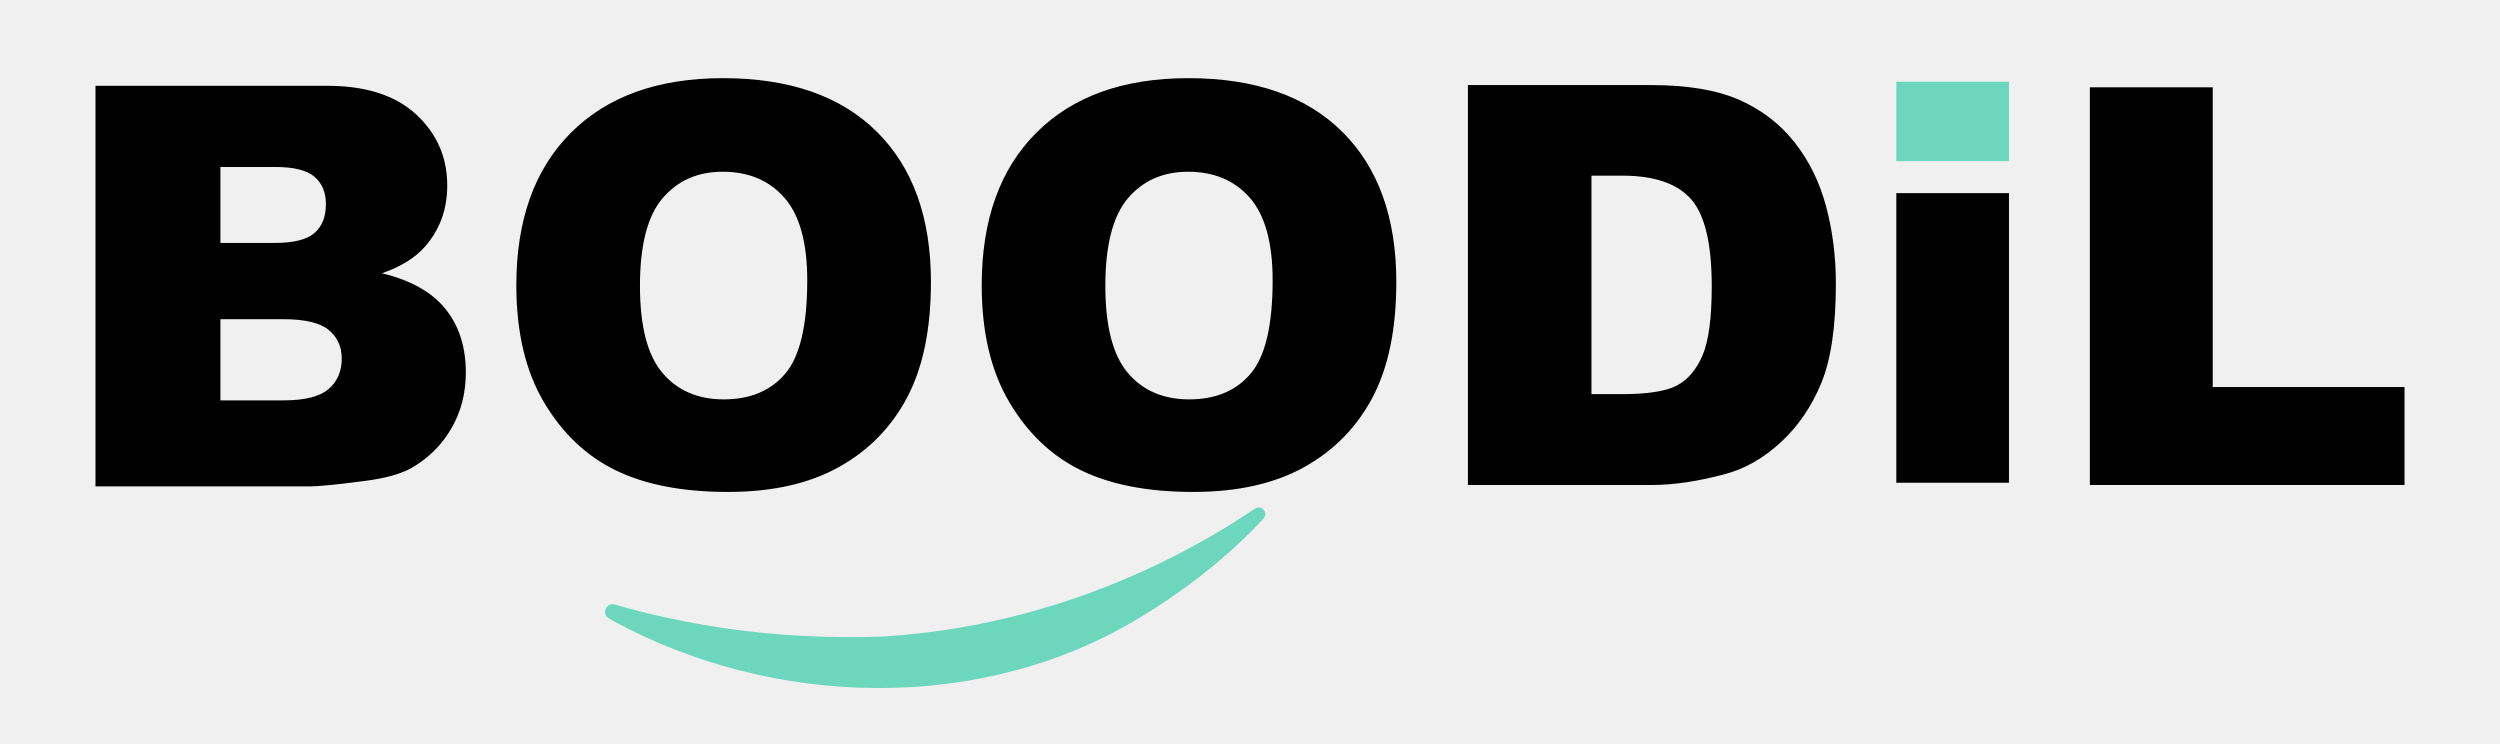
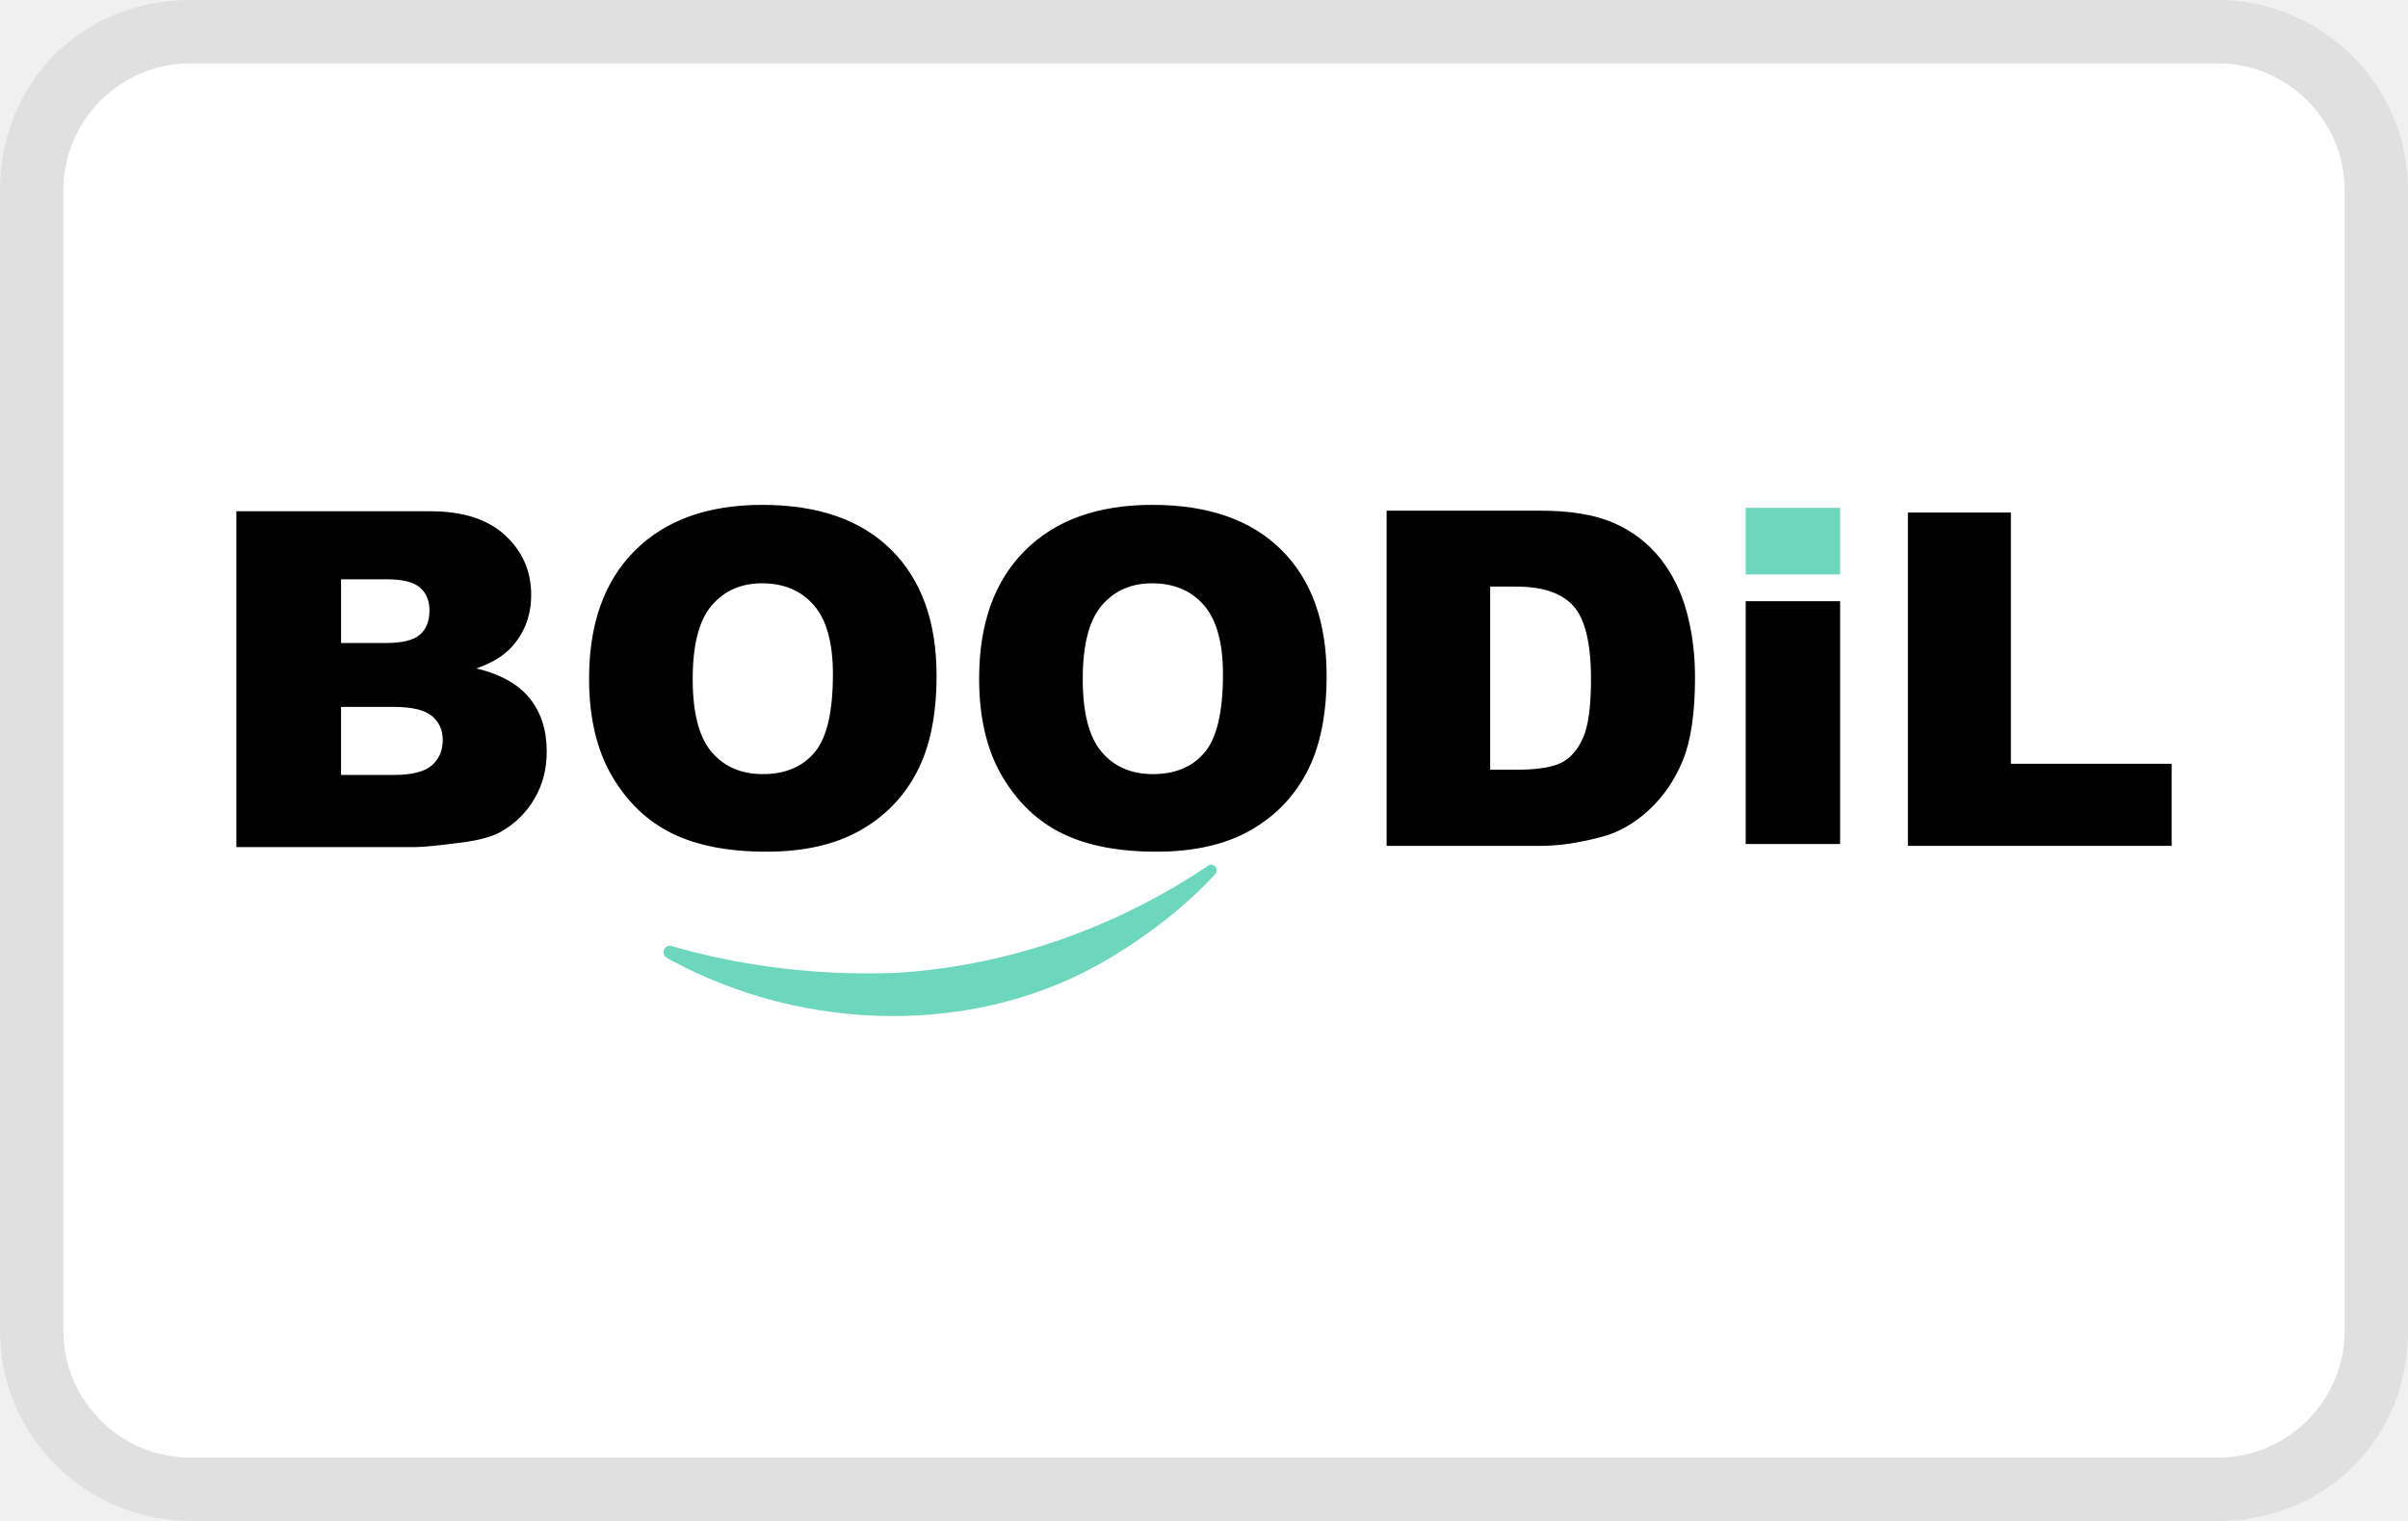
- <svg xmlns="http://www.w3.org/2000/svg" version="1.1" id="Layer_1" x="0" y="0" viewBox="0 0 1542.33 458.77" xml:space="preserve">
-   <style type="text/css">.st0{fill:#6cd7bc}</style>
-   <path d="M58.92 52.93H201.9c23.83 0 42.12 5.9 54.88 17.7 12.76 11.8 19.14 26.42 19.14 43.84 0 14.61-4.55 27.15-13.66 37.6-6.07 6.97-14.95 12.48-26.64 16.52 17.76 4.27 30.83 11.61 39.2 22 8.37 10.4 12.56 23.46 12.56 39.2 0 12.81-2.98 24.34-8.94 34.56-5.96 10.23-14.11 18.32-24.45 24.28-6.41 3.71-16.08 6.41-29 8.09-17.2 2.25-28.61 3.37-34.23 3.37H58.92V52.93zm77.05 96.95h33.22c11.91 0 20.2-2.05 24.87-6.15 4.66-4.1 7-10.03 7-17.79 0-7.19-2.33-12.81-7-16.86-4.67-4.05-12.79-6.07-24.36-6.07h-33.72v46.87zm0 97.12h38.95c13.15 0 22.42-2.33 27.82-7 5.39-4.66 8.09-10.93 8.09-18.8 0-7.31-2.67-13.18-8.01-17.62-5.34-4.44-14.7-6.66-28.07-6.66h-38.78V247zM318.54 176.02c0-40.3 11.22-71.67 33.68-94.12 22.45-22.45 53.71-33.68 93.79-33.68 41.09 0 72.74 11.03 94.97 33.09 22.23 22.06 33.34 52.96 33.34 92.69 0 28.85-4.86 52.51-14.56 70.97-9.71 18.47-23.74 32.83-42.1 43.11-18.35 10.27-41.23 15.41-68.61 15.41-27.84 0-50.88-4.43-69.12-13.3-18.24-8.87-33.03-22.9-44.37-42.1-11.36-19.2-17.02-43.22-17.02-72.07zm76.27.33c0 24.92 4.63 42.83 13.89 53.71 9.26 10.89 21.86 16.33 37.8 16.33 16.39 0 29.07-5.33 38.05-16 8.98-10.66 13.47-29.8 13.47-57.42 0-23.24-4.69-40.21-14.06-50.94-9.37-10.72-22.09-16.08-38.14-16.08-15.38 0-27.73 5.45-37.04 16.33-9.31 10.91-13.97 28.93-13.97 54.07zM605.65 176.02c0-40.3 11.22-71.67 33.68-94.12 22.45-22.45 53.71-33.68 93.79-33.68 41.09 0 72.74 11.03 94.97 33.09 22.23 22.06 33.34 52.96 33.34 92.69 0 28.85-4.86 52.51-14.56 70.97-9.71 18.47-23.74 32.83-42.1 43.11-18.35 10.27-41.23 15.41-68.61 15.41-27.84 0-50.88-4.43-69.12-13.3-18.24-8.87-33.03-22.9-44.37-42.1-11.36-19.2-17.02-43.22-17.02-72.07zm76.27.33c0 24.92 4.63 42.83 13.89 53.71 9.26 10.89 21.86 16.33 37.8 16.33 16.39 0 29.07-5.33 38.05-16 8.98-10.66 13.47-29.8 13.47-57.42 0-23.24-4.69-40.21-14.06-50.94-9.37-10.72-22.09-16.08-38.14-16.08-15.38 0-27.73 5.45-37.04 16.33-9.31 10.91-13.97 28.93-13.97 54.07zM905.59 52.5h113.25c22.32 0 40.36 3.03 54.1 9.09 13.74 6.06 25.1 14.75 34.08 26.08 8.97 11.33 15.48 24.51 19.52 39.55 4.04 15.04 6.06 30.96 6.06 47.79 0 26.37-3 46.81-9 61.34-6 14.53-14.33 26.7-24.99 36.52-10.66 9.82-22.1 16.35-34.33 19.61-16.72 4.49-31.86 6.73-45.44 6.73H905.59V52.5zm76.23 55.87v134.79h18.68c15.93 0 27.26-1.77 33.99-5.3s12-9.7 15.82-18.51c3.81-8.81 5.72-23.08 5.72-42.83 0-26.14-4.26-44.03-12.79-53.68-8.53-9.65-22.66-14.47-42.41-14.47h-19.01zM1169.9 119.15h69.5v178.67h-69.5V119.15z" />
-   <path class="st0" d="M1169.9 50.41h69.5v49.04h-69.5V50.41z" />
-   <path d="M1289.3 53.87h75.81v184.91h118.31v60.41H1289.3V53.87z" />
-   <path class="st0" d="M774.15 313.82c4.04-2.74 8.6 2.59 5.29 6.18-22.26 24.09-49.98 45.36-77.54 61.79-97.47 58.53-225.04 54.89-323.62 1.25l-2.67-1.59c-4.7-2.8-1.58-10.02 3.68-8.49 37.1 10.78 94.98 22.5 165.56 19.7 105.8-6.34 187.16-50.22 229.3-78.84z" />
+ <svg xmlns="http://www.w3.org/2000/svg" width="38" height="24" id="pi-boodil" role="img" aria-labelledby="pi-boodil" viewBox="0 0 38 24" xml:space="preserve">
+   <path opacity=".07" d="M35 0H3C1.3 0 0 1.3 0 3v18c0 1.7 1.4 3 3 3h32c1.7 0 3-1.3 3-3V3c0-1.7-1.4-3-3-3z" />
+   <path fill="#fff" d="M35 1c1.1 0 2 .9 2 2v18c0 1.1-.9 2-2 2H3c-1.1 0-2-.9-2-2V3c0-1.1.9-2 2-2h32" />
+   <g transform="matrix(0.02143899,0,0,0.02143899,2.466894,6.932857)">
+     <path d="M58.92 52.93H201.9c23.83 0 42.12 5.9 54.88 17.7 12.76 11.8 19.14 26.42 19.14 43.84 0 14.61-4.55 27.15-13.66 37.6-6.07 6.97-14.95 12.48-26.64 16.52 17.76 4.27 30.83 11.61 39.2 22 8.37 10.4 12.56 23.46 12.56 39.2 0 12.81-2.98 24.34-8.94 34.56-5.96 10.23-14.11 18.32-24.45 24.28-6.41 3.71-16.08 6.41-29 8.09-17.2 2.25-28.61 3.37-34.23 3.37H58.92V52.93zm77.05 96.95h33.22c11.91 0 20.2-2.05 24.87-6.15 4.66-4.1 7-10.03 7-17.79 0-7.19-2.33-12.81-7-16.86-4.67-4.05-12.79-6.07-24.36-6.07h-33.72v46.87zm0 97.12h38.95c13.15 0 22.42-2.33 27.82-7 5.39-4.66 8.09-10.93 8.09-18.8 0-7.31-2.67-13.18-8.01-17.62-5.34-4.44-14.7-6.66-28.07-6.66h-38.78V247zM318.54 176.02c0-40.3 11.22-71.67 33.68-94.12 22.45-22.45 53.71-33.68 93.79-33.68 41.09 0 72.74 11.03 94.97 33.09 22.23 22.06 33.34 52.96 33.34 92.69 0 28.85-4.86 52.51-14.56 70.97-9.71 18.47-23.74 32.83-42.1 43.11-18.35 10.27-41.23 15.41-68.61 15.41-27.84 0-50.88-4.43-69.12-13.3-18.24-8.87-33.03-22.9-44.37-42.1-11.36-19.2-17.02-43.22-17.02-72.07zm76.27.33c0 24.92 4.63 42.83 13.89 53.71 9.26 10.89 21.86 16.33 37.8 16.33 16.39 0 29.07-5.33 38.05-16 8.98-10.66 13.47-29.8 13.47-57.42 0-23.24-4.69-40.21-14.06-50.94-9.37-10.72-22.09-16.08-38.14-16.08-15.38 0-27.73 5.45-37.04 16.33-9.31 10.91-13.97 28.93-13.97 54.07zM605.65 176.02c0-40.3 11.22-71.67 33.68-94.12 22.45-22.45 53.71-33.68 93.79-33.68 41.09 0 72.74 11.03 94.97 33.09 22.23 22.06 33.34 52.96 33.34 92.69 0 28.85-4.86 52.51-14.56 70.97-9.71 18.47-23.74 32.83-42.1 43.11-18.35 10.27-41.23 15.41-68.61 15.41-27.84 0-50.88-4.43-69.12-13.3-18.24-8.87-33.03-22.9-44.37-42.1-11.36-19.2-17.02-43.22-17.02-72.07zm76.27.33c0 24.92 4.63 42.83 13.89 53.71 9.26 10.89 21.86 16.33 37.8 16.33 16.39 0 29.07-5.33 38.05-16 8.98-10.66 13.47-29.8 13.47-57.42 0-23.24-4.69-40.21-14.06-50.94-9.37-10.72-22.09-16.08-38.14-16.08-15.38 0-27.73 5.45-37.04 16.33-9.31 10.91-13.97 28.93-13.97 54.07zM905.59 52.5h113.25c22.32 0 40.36 3.03 54.1 9.09 13.74 6.06 25.1 14.75 34.08 26.08 8.97 11.33 15.48 24.51 19.52 39.55 4.04 15.04 6.06 30.96 6.06 47.79 0 26.37-3 46.81-9 61.34-6 14.53-14.33 26.7-24.99 36.52-10.66 9.82-22.1 16.35-34.33 19.61-16.72 4.49-31.86 6.73-45.44 6.73H905.59V52.5zm76.23 55.87v134.79h18.68c15.93 0 27.26-1.77 33.99-5.3s12-9.7 15.82-18.51c3.81-8.81 5.72-23.08 5.72-42.83 0-26.14-4.26-44.03-12.79-53.68-8.53-9.65-22.66-14.47-42.41-14.47h-19.01zM1169.9 119.15h69.5v178.67h-69.5V119.15z" />
+     <path fill="#6cd7bc" d="M1169.9 50.41h69.5v49.04h-69.5V50.41z" />
+     <path d="M1289.3 53.87h75.81v184.91h118.31v60.41H1289.3V53.87z" />
+     <path fill="#6cd7bc" d="M774.15 313.82c4.04-2.74 8.6 2.59 5.29 6.18-22.26 24.09-49.98 45.36-77.54 61.79-97.47 58.53-225.04 54.89-323.62 1.25l-2.67-1.59c-4.7-2.8-1.58-10.02 3.68-8.49 37.1 10.78 94.98 22.5 165.56 19.7 105.8-6.34 187.16-50.22 229.3-78.84z" />
+   </g>
</svg>
